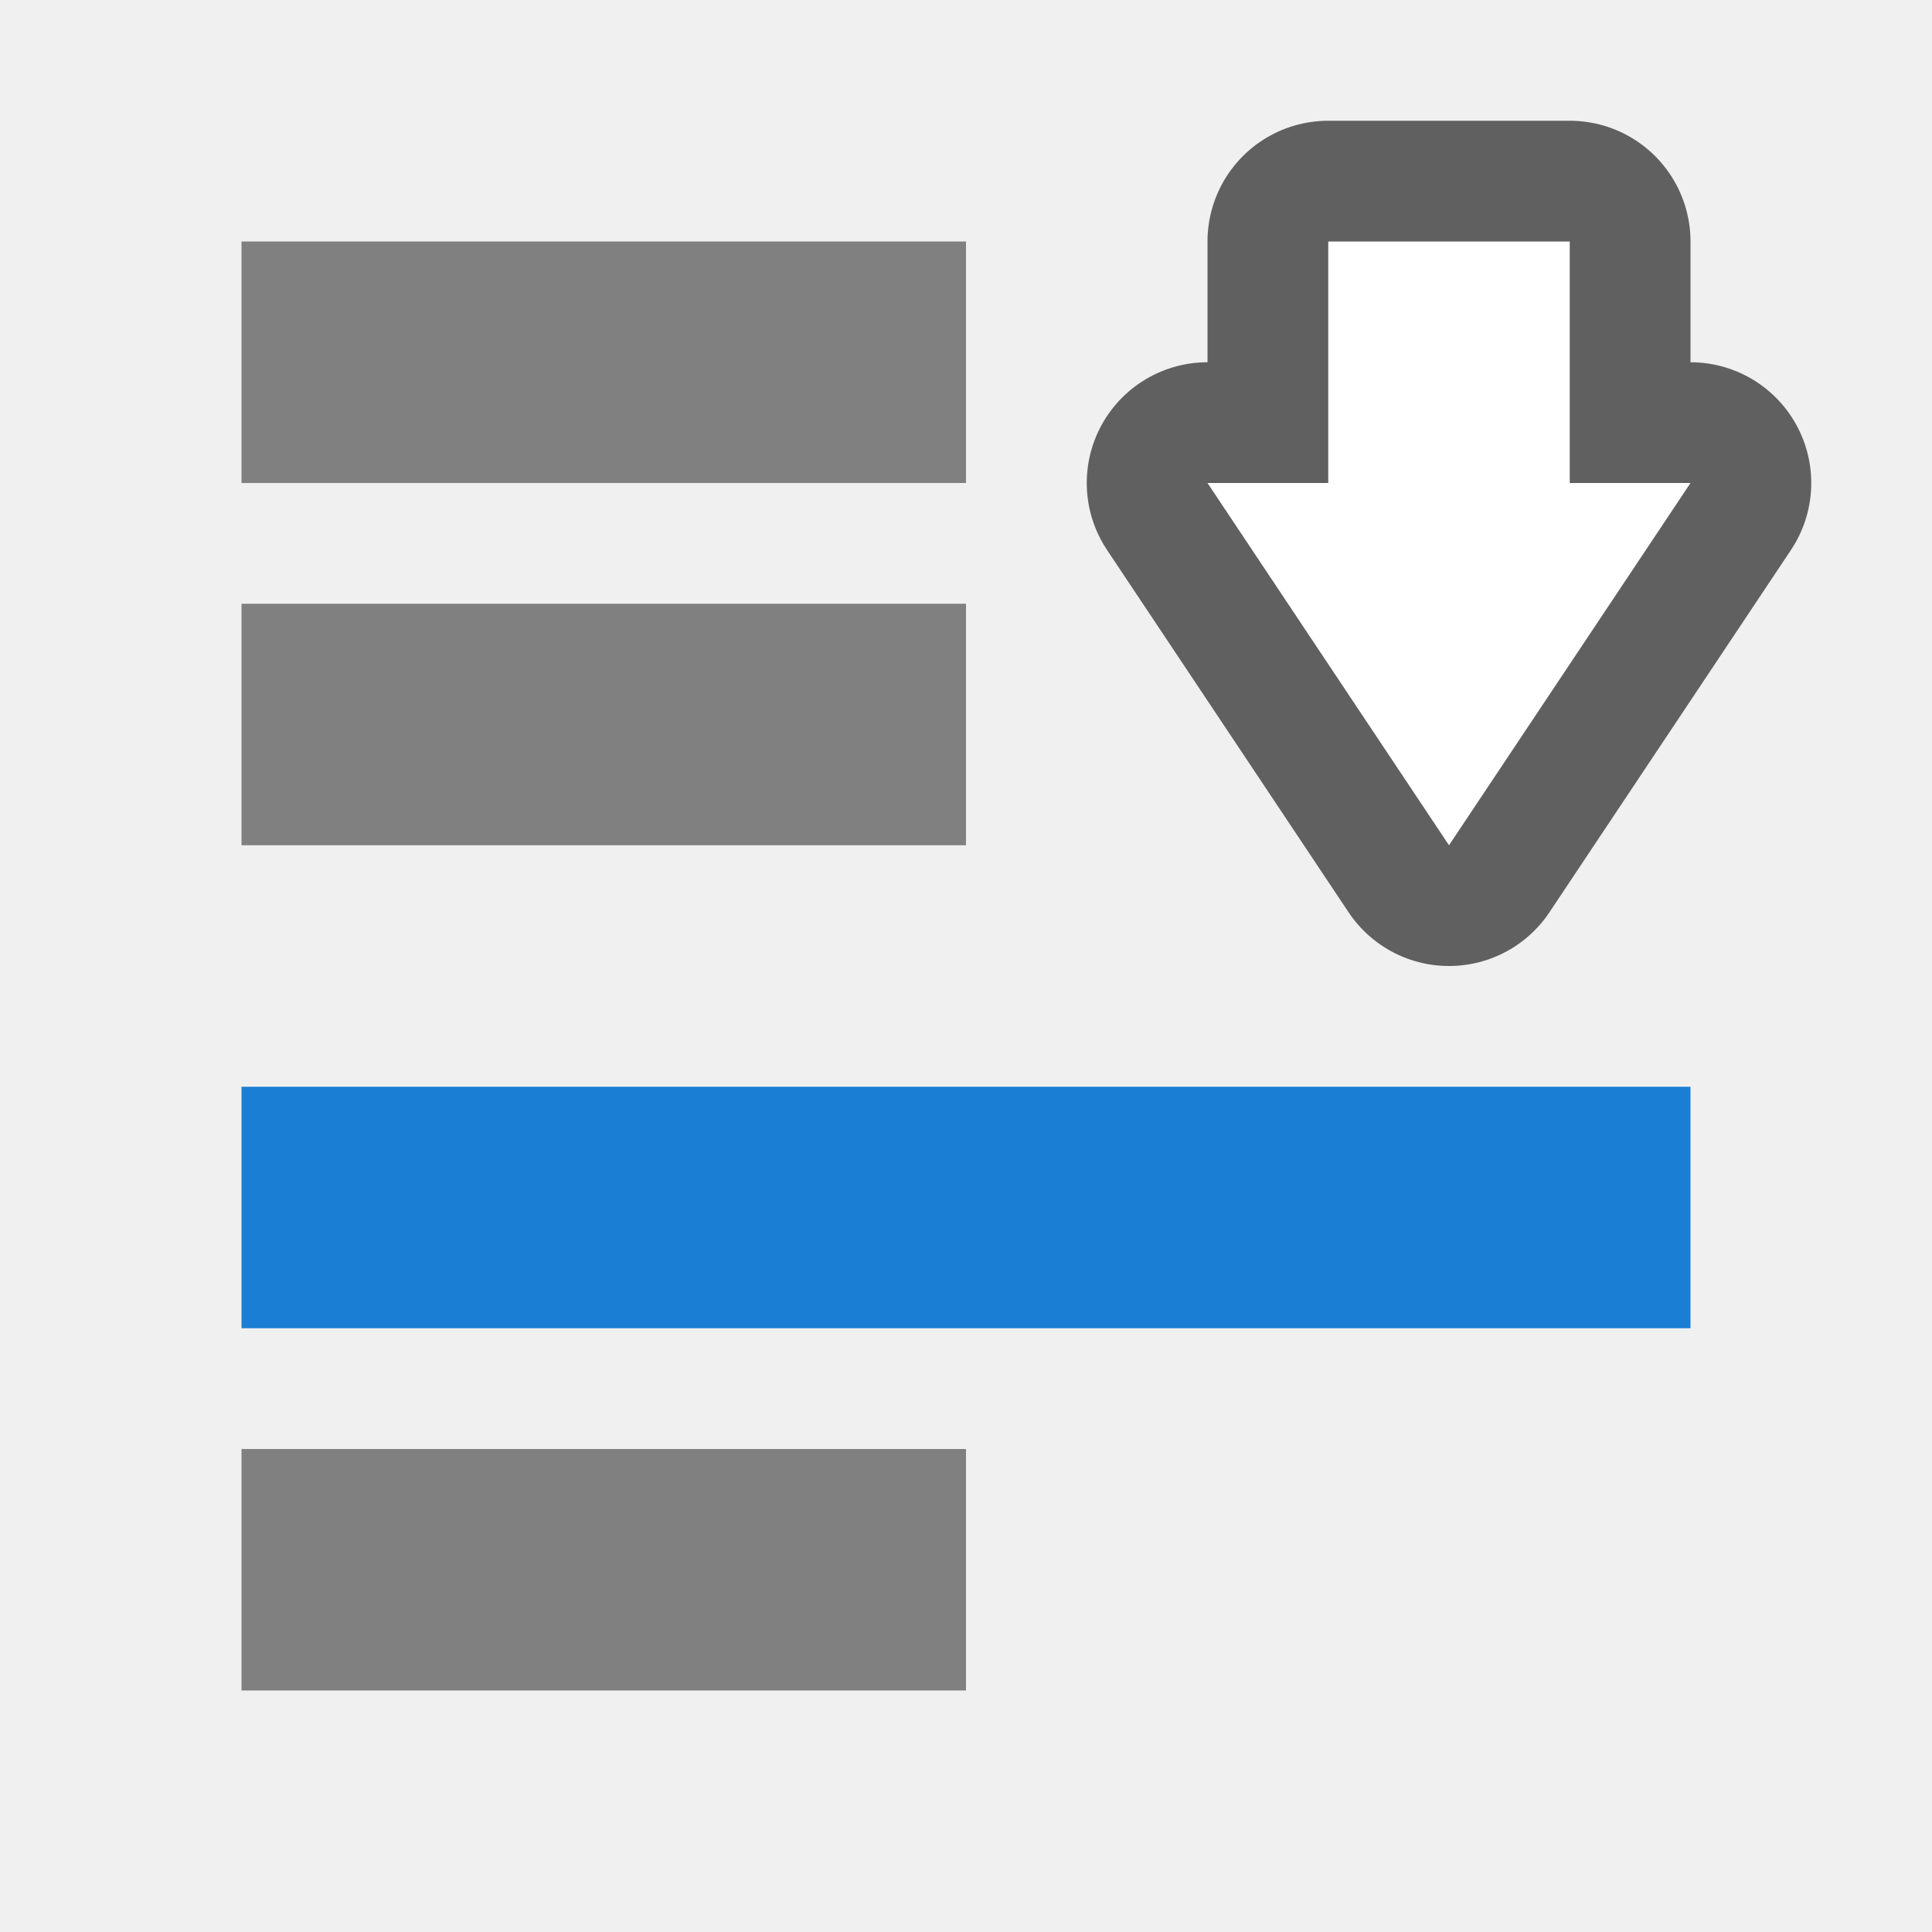
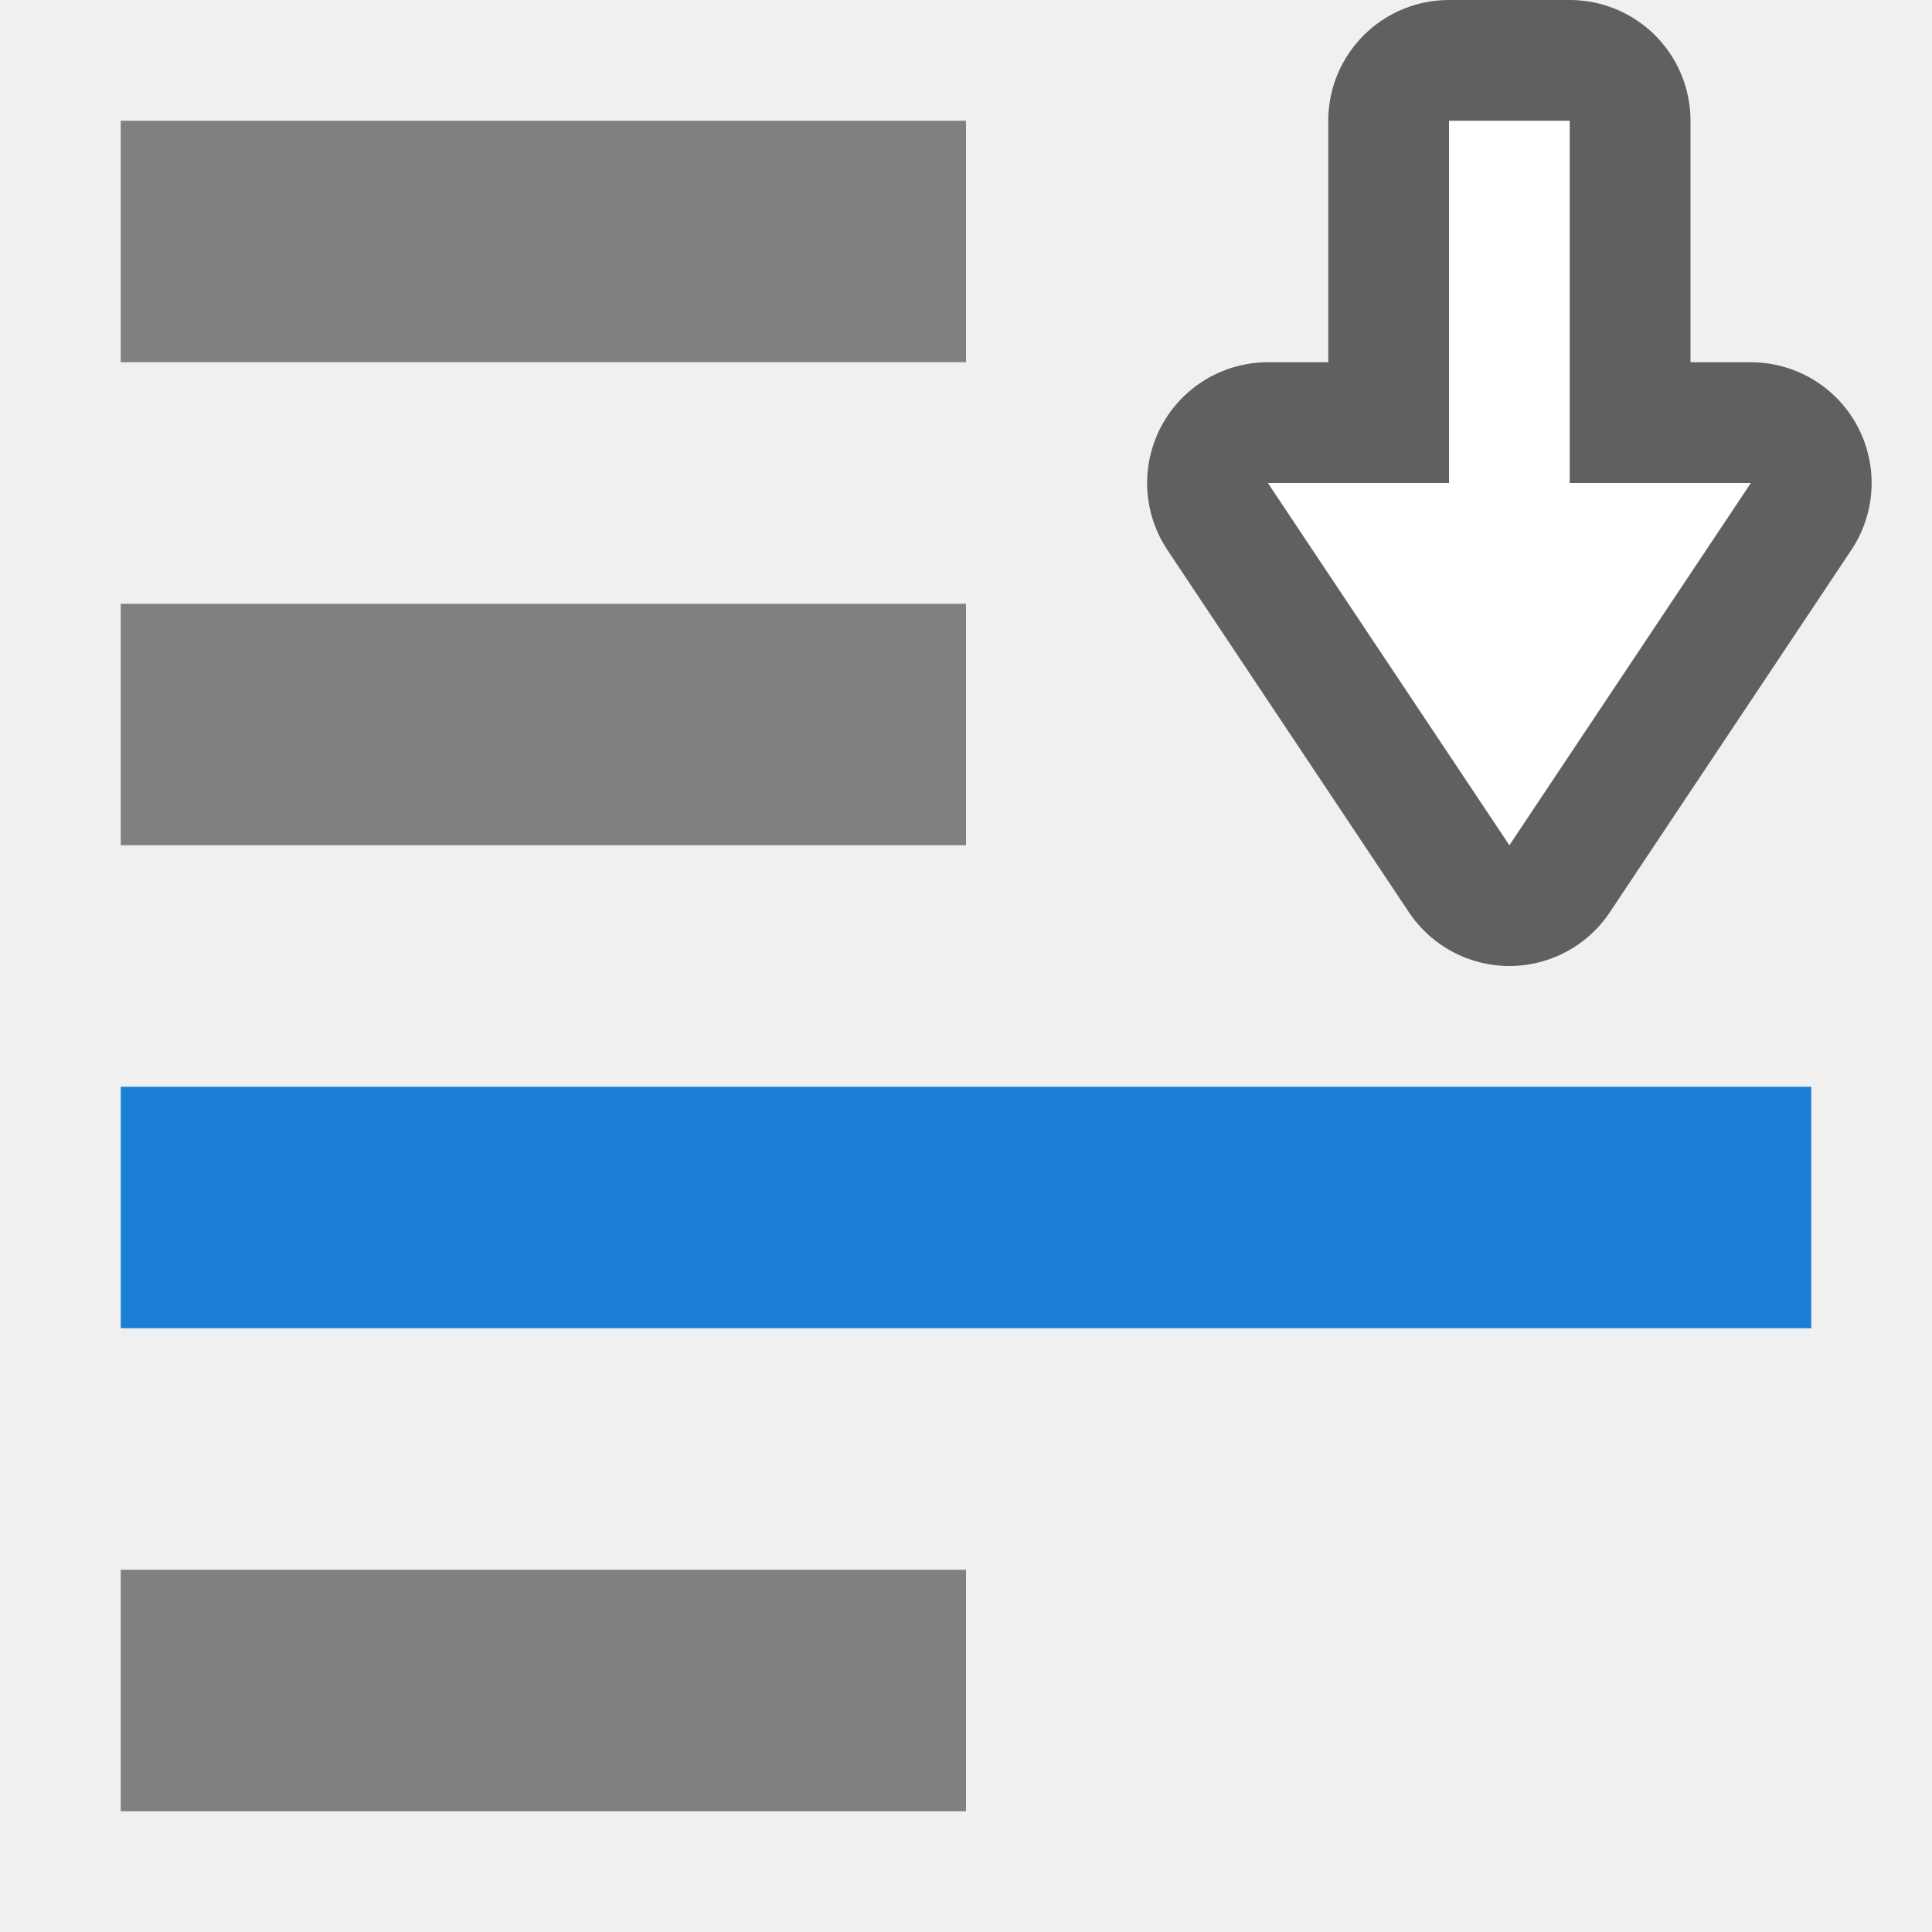
<svg xmlns="http://www.w3.org/2000/svg" viewBox="0 0 16 16" version="1.1" id="svg4">
  <defs id="defs8" />
-   <rect style="opacity:1;fill:#808080;fill-opacity:1;stroke:none;stroke-width:0.321;stroke-miterlimit:4;stroke-dasharray:none;stroke-dashoffset:0;stroke-opacity:1" id="rect837" width="6" height="2" x="2" y="12" />
-   <path id="path856" d="m 12,7 -2,-3 h 1 v -2 h 2 v 2 h 1 z" style="opacity:0.6;fill:#000000;fill-opacity:1;stroke:#000000;stroke-width:2;stroke-linecap:butt;stroke-linejoin:round;stroke-miterlimit:4;stroke-dasharray:none;stroke-opacity:1" />
-   <path style="fill:#ffffff;fill-opacity:1;stroke:none;stroke-width:1px;stroke-linecap:butt;stroke-linejoin:miter;stroke-opacity:1" d="m 12,7 -2,-3 h 1 v -2 h 2 v 2 h 1 z" id="path834" />
-   <rect y="9" x="2" height="2" width="12" id="rect839" style="opacity:1;fill:#1a7fd4;fill-opacity:1;stroke:none;stroke-width:0.454;stroke-miterlimit:4;stroke-dasharray:none;stroke-dashoffset:0;stroke-opacity:1" />
-   <rect y="5" x="2" height="2" width="6" id="rect835" style="opacity:1;fill:#808080;fill-opacity:1;stroke:none;stroke-width:0.321;stroke-miterlimit:4;stroke-dasharray:none;stroke-dashoffset:0;stroke-opacity:1" />
-   <rect style="opacity:1;fill:#808080;fill-opacity:1;stroke:none;stroke-width:0.321;stroke-miterlimit:4;stroke-dasharray:none;stroke-dashoffset:0;stroke-opacity:1" id="rect838" width="6" height="2" x="2" y="2" />
+   <rect style="opacity:1;fill:#808080;fill-opacity:1;stroke:none;stroke-width:0.347;stroke-miterlimit:4;stroke-dasharray:none;stroke-dashoffset:0;stroke-opacity:1" id="rect837-9" width="7" height="2" x="1" y="-15" transform="scale(1,-1)" />
+   <path id="path856-2" d="M 12.5,7 10.5,4 H 12 V 1 h 1 v 3 h 1.5 z" style="opacity:0.6;fill:#000000;fill-opacity:1;stroke:#000000;stroke-width:2;stroke-linecap:butt;stroke-linejoin:round;stroke-miterlimit:4;stroke-dasharray:none;stroke-opacity:1" />
+   <path style="fill:#ffffff;fill-opacity:1;stroke:none;stroke-width:1px;stroke-linecap:butt;stroke-linejoin:miter;stroke-opacity:1" d="M 12.5,7 10.5,4 H 12 V 1 h 1 v 3 h 1.5 z" id="path834-2" />
+   <rect y="-11" x="1" height="2" width="14" id="rect839-8" style="opacity:1;fill:#1a7fd4;fill-opacity:1;stroke:none;stroke-width:0.491;stroke-miterlimit:4;stroke-dasharray:none;stroke-dashoffset:0;stroke-opacity:1" transform="scale(1,-1)" />
+   <rect y="5" x="1" height="2" width="7" id="rect835-9" style="opacity:1;fill:#808080;fill-opacity:1;stroke:none;stroke-width:0.347;stroke-miterlimit:4;stroke-dasharray:none;stroke-dashoffset:0;stroke-opacity:1" />
+   <rect style="opacity:1;fill:#808080;fill-opacity:1;stroke:none;stroke-width:0.347;stroke-miterlimit:4;stroke-dasharray:none;stroke-dashoffset:0;stroke-opacity:1" id="rect838-7" width="7" height="2" x="1" y="1" />
</svg>
